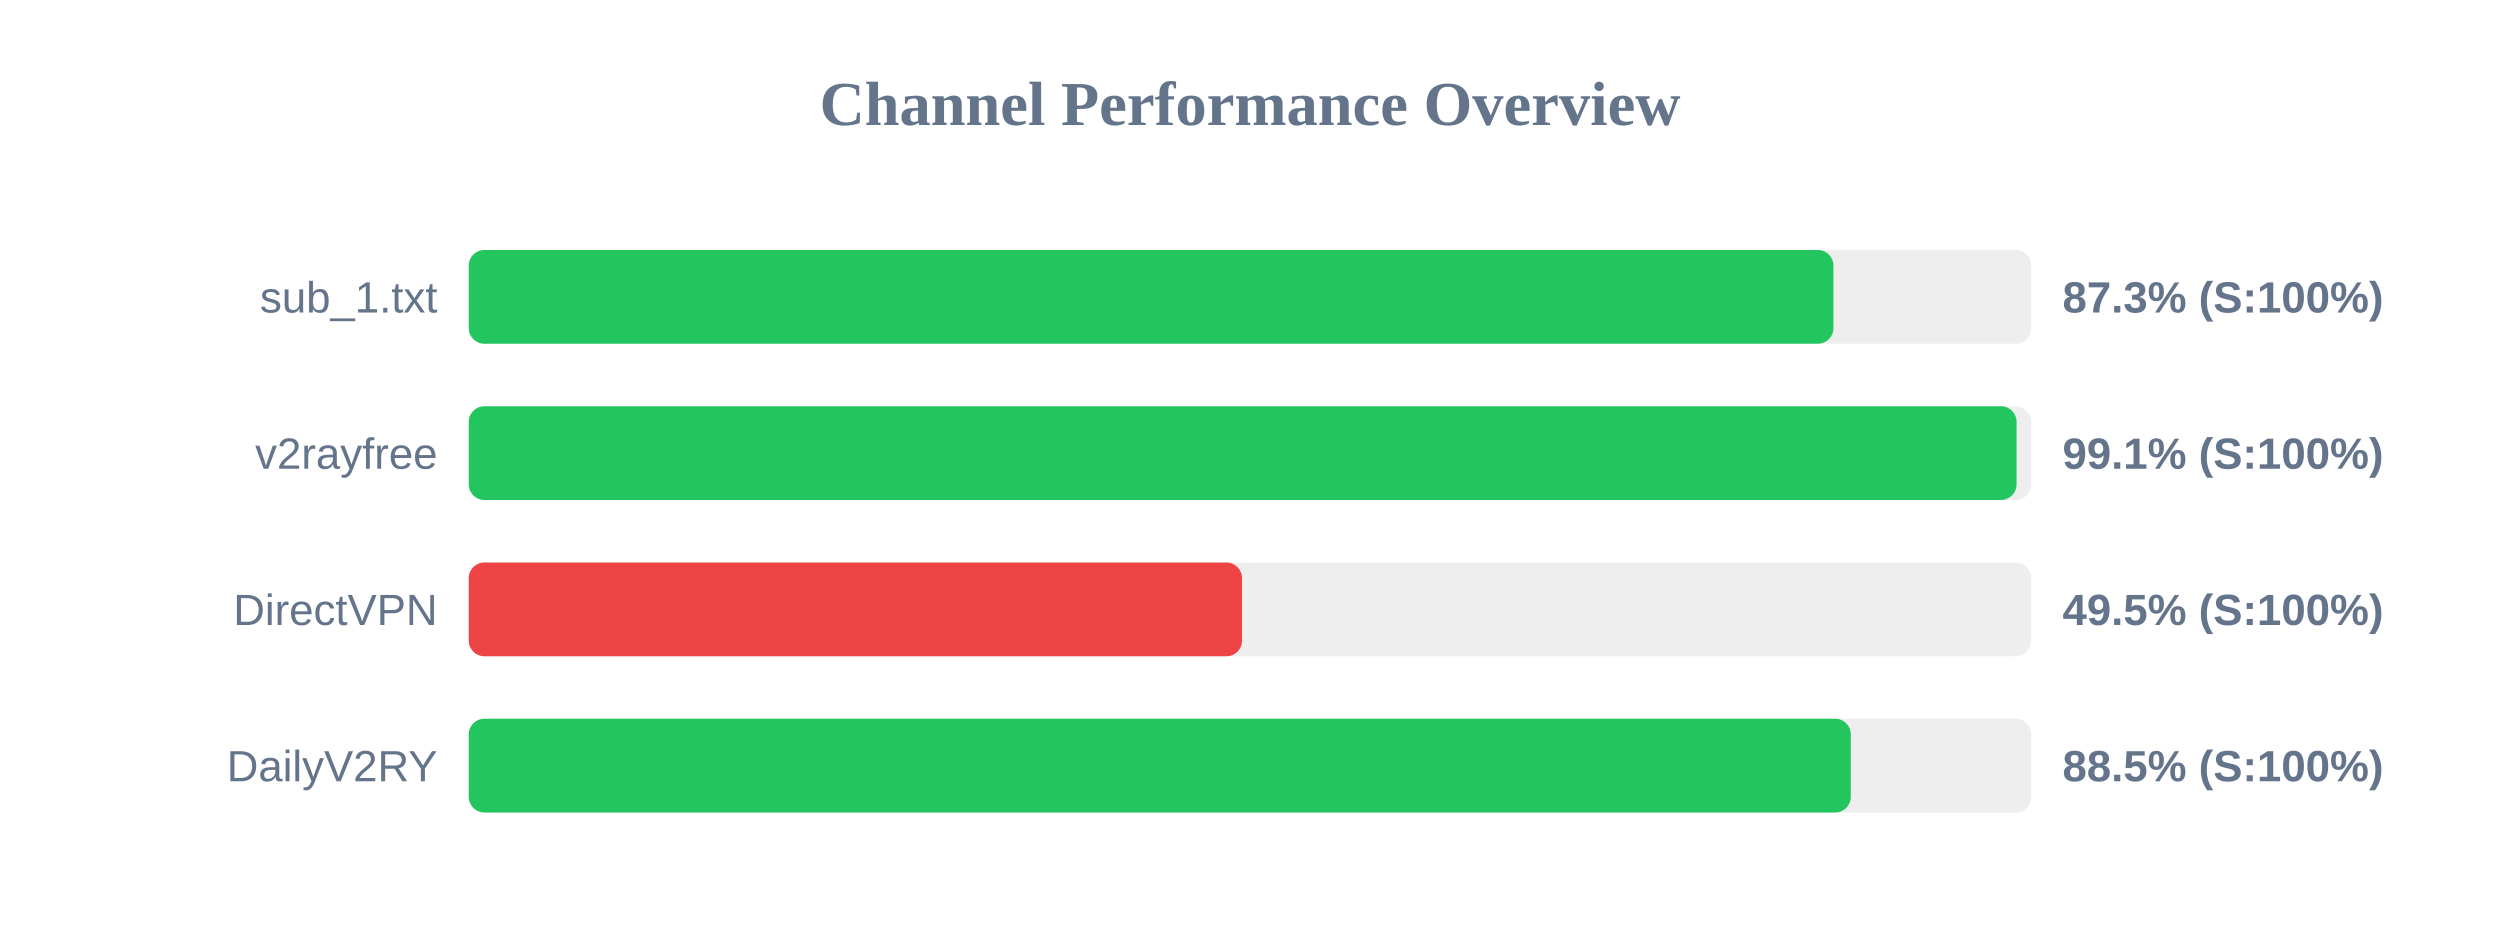
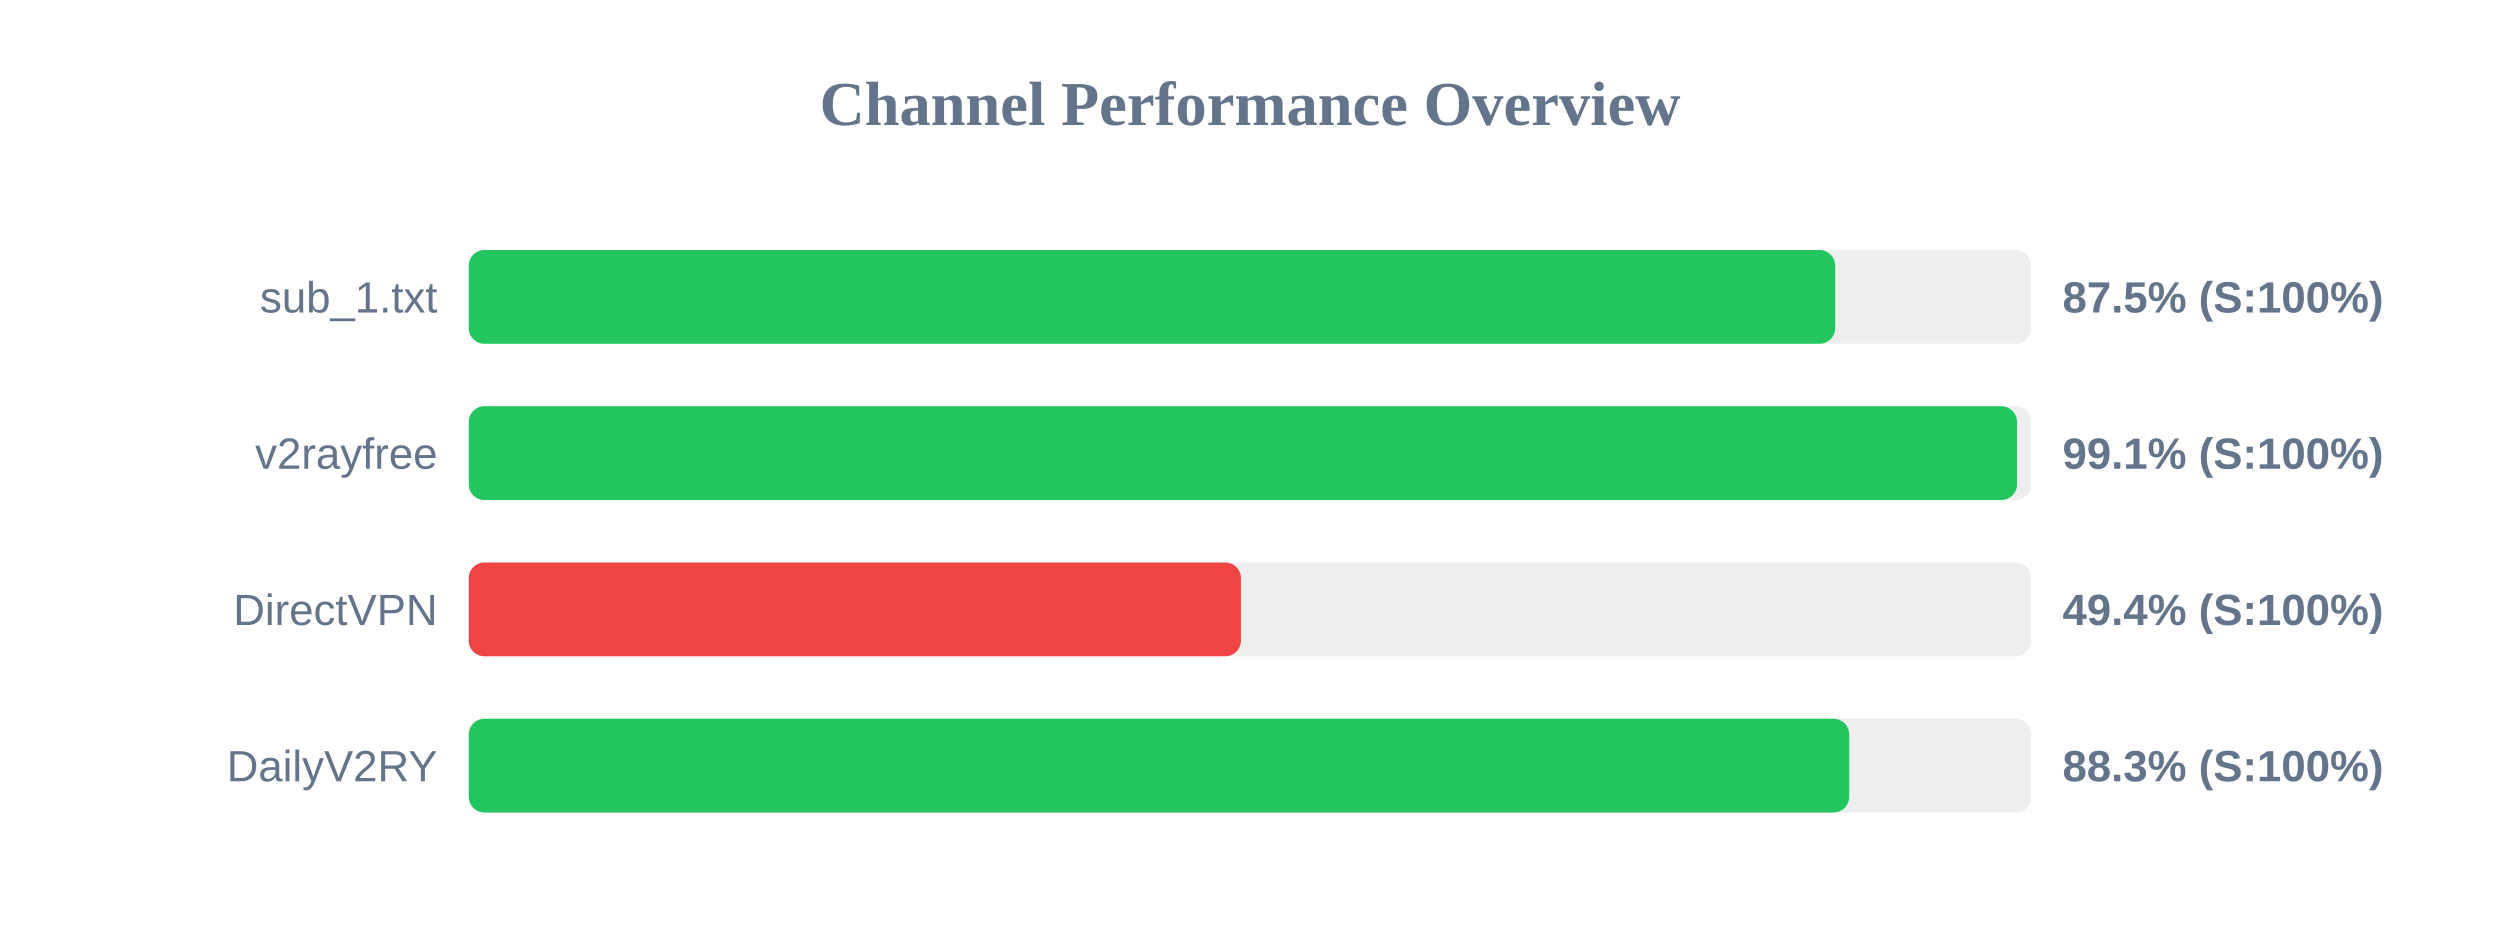
<svg xmlns="http://www.w3.org/2000/svg" width="800" height="300" version="1.1">
  <style>
        .row { font: 14px Arial; fill: #64748b; }
        .score { font: bold 14px Arial; fill: #64748b; }
    </style>
  <text x="400" y="40" text-anchor="middle" font-size="20px" font-weight="bold" fill="#64748b">Channel Performance Overview</text>
  <rect x="150" y="80" width="500" height="30" fill="#eee" rx="5" />
-   <rect x="150" y="80" width="436.7" height="30" fill="#22c55e" rx="5" />
+   <rect x="150" y="80" width="437.25" height="30" fill="#22c55e" rx="5" />
  <text x="140" y="100" text-anchor="end" class="row">sub_1.txt</text>
-   <text x="660" y="100" text-anchor="start" class="score">87.3% (S:100%)</text>
+   <text x="660" y="100" text-anchor="start" class="score">87.5% (S:100%)</text>
  <rect x="150" y="130" width="500" height="30" fill="#eee" rx="5" />
-   <rect x="150" y="130" width="495.3" height="30" fill="#22c55e" rx="5" />
+   <rect x="150" y="130" width="495.45" height="30" fill="#22c55e" rx="5" />
  <text x="140" y="150" text-anchor="end" class="row">v2rayfree</text>
  <text x="660" y="150" text-anchor="start" class="score">99.1% (S:100%)</text>
  <rect x="150" y="180" width="500" height="30" fill="#eee" rx="5" />
-   <rect x="150" y="180" width="247.45" height="30" fill="#ef4444" rx="5" />
+   <rect x="150" y="180" width="247.1" height="30" fill="#ef4444" rx="5" />
  <text x="140" y="200" text-anchor="end" class="row">DirectVPN</text>
-   <text x="660" y="200" text-anchor="start" class="score">49.5% (S:100%)</text>
+   <text x="660" y="200" text-anchor="start" class="score">49.4% (S:100%)</text>
  <rect x="150" y="230" width="500" height="30" fill="#eee" rx="5" />
-   <rect x="150" y="230" width="442.25" height="30" fill="#22c55e" rx="5" />
+   <rect x="150" y="230" width="441.75" height="30" fill="#22c55e" rx="5" />
  <text x="140" y="250" text-anchor="end" class="row">DailyV2RY</text>
-   <text x="660" y="250" text-anchor="start" class="score">88.5% (S:100%)</text>
+   <text x="660" y="250" text-anchor="start" class="score">88.3% (S:100%)</text>
</svg>
